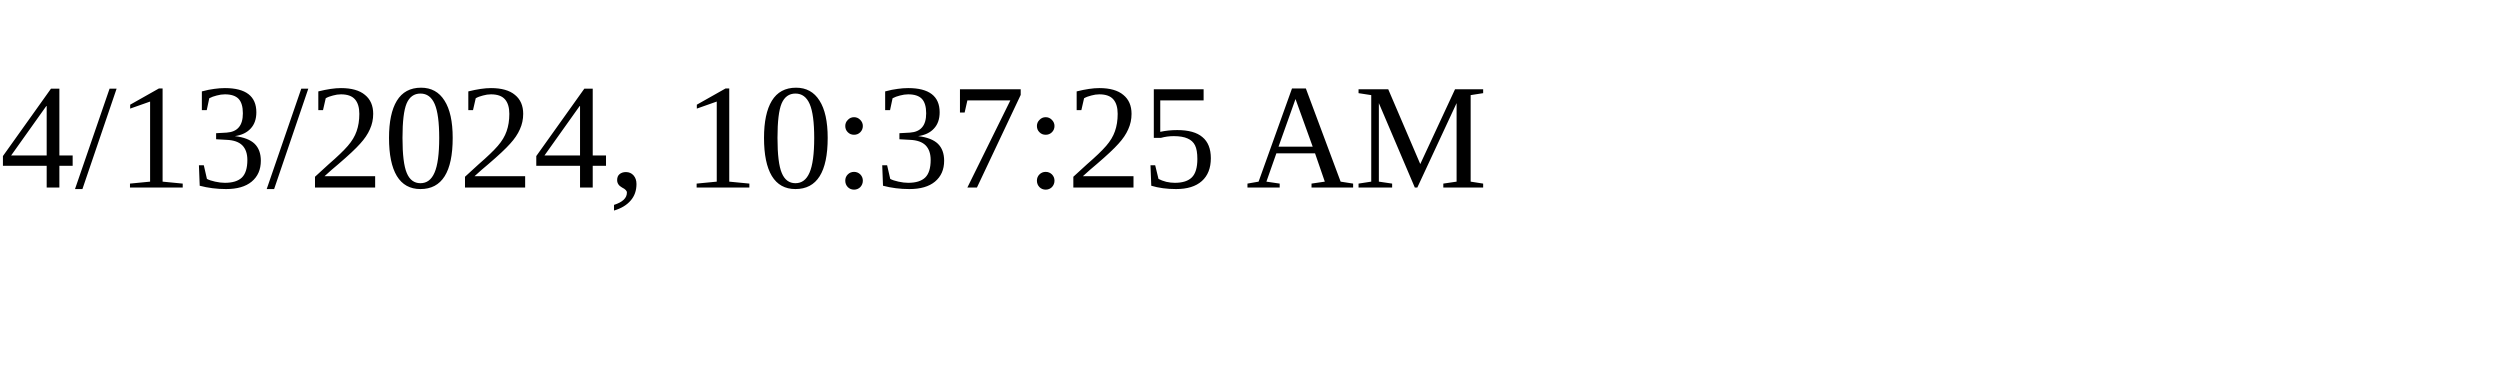
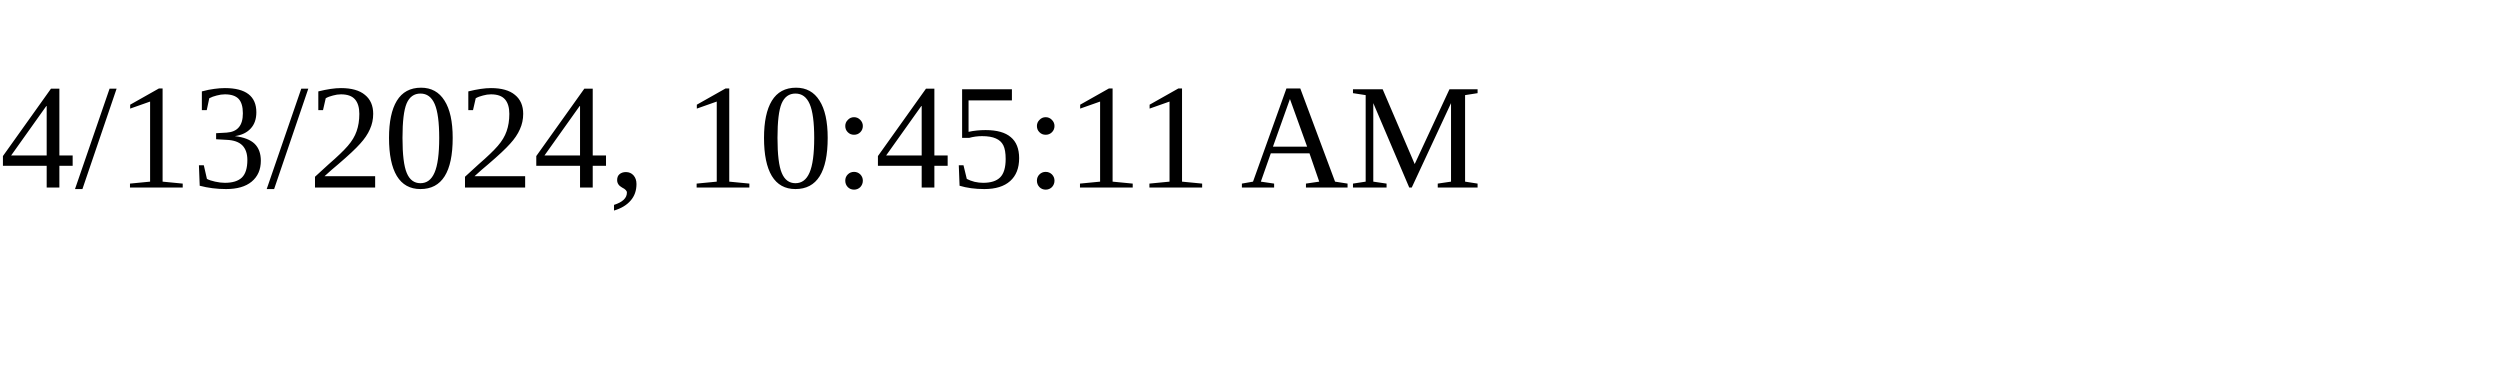
<svg xmlns="http://www.w3.org/2000/svg" height="30" width="200">
-   <text x="0" y="15">4/13/2024, 10:37:25 AM</text>
+   <text x="0" y="15">4/13/2024, 10:45:11 AM</text>
</svg>
